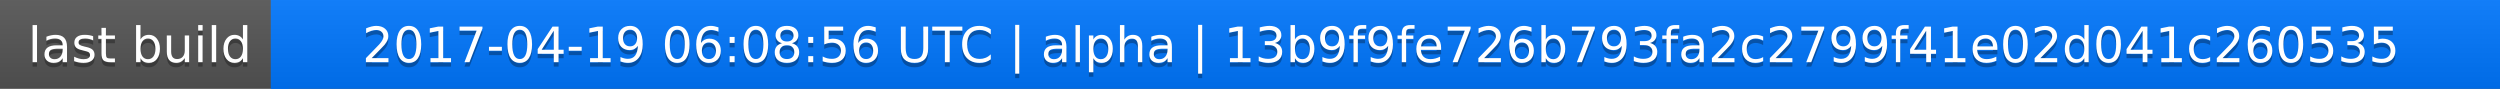
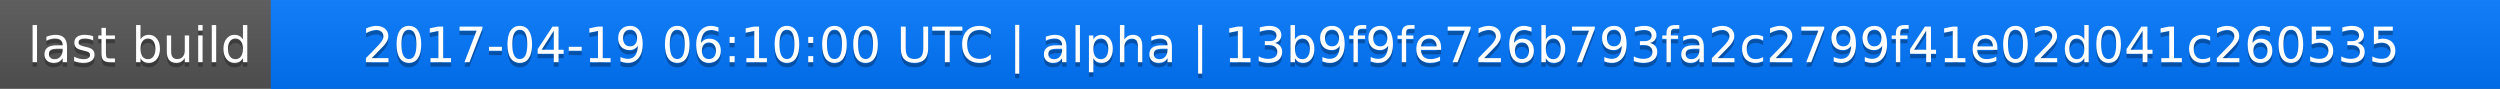
<svg xmlns="http://www.w3.org/2000/svg" width="563" height="20">
  <linearGradient id="a" x2="0" y2="100%">
    <stop offset="0" stop-color="#bbb" stop-opacity=".1" />
    <stop offset="1" stop-opacity=".1" />
  </linearGradient>
  <rect rx="0" width="563" height="20" fill="#555" />
  <rect rx="0" x="61" width="502" height="20" fill="#07f" />
  <path fill="#07f" d="M61 0h4v20h-4z" />
  <rect rx="0" width="563" height="20" fill="url(#a)" />
  <g fill="#fff" text-anchor="middle" font-family="DejaVu Sans,Verdana,Geneva,sans-serif" font-size="11">
    <text x="31.5" y="15" fill="#010101" fill-opacity=".3">last build</text>
    <text x="31.5" y="14">last build</text>
-     <text x="311" y="15" fill="#010101" fill-opacity=".3">2017-04-19 06:08:56 UTC | alpha | 13b9f9fe726b793fa2c2799f41e02d041c260535</text>
-     <text x="311" y="14">2017-04-19 06:08:56 UTC | alpha | 13b9f9fe726b793fa2c2799f41e02d041c260535</text>
+     <text x="311" y="15" fill="#010101" fill-opacity=".3">2017-04-19 06:10:00 UTC | alpha | 13b9f9fe726b793fa2c2799f41e02d041c260535</text>
+     <text x="311" y="14">2017-04-19 06:10:00 UTC | alpha | 13b9f9fe726b793fa2c2799f41e02d041c260535</text>
  </g>
</svg>
